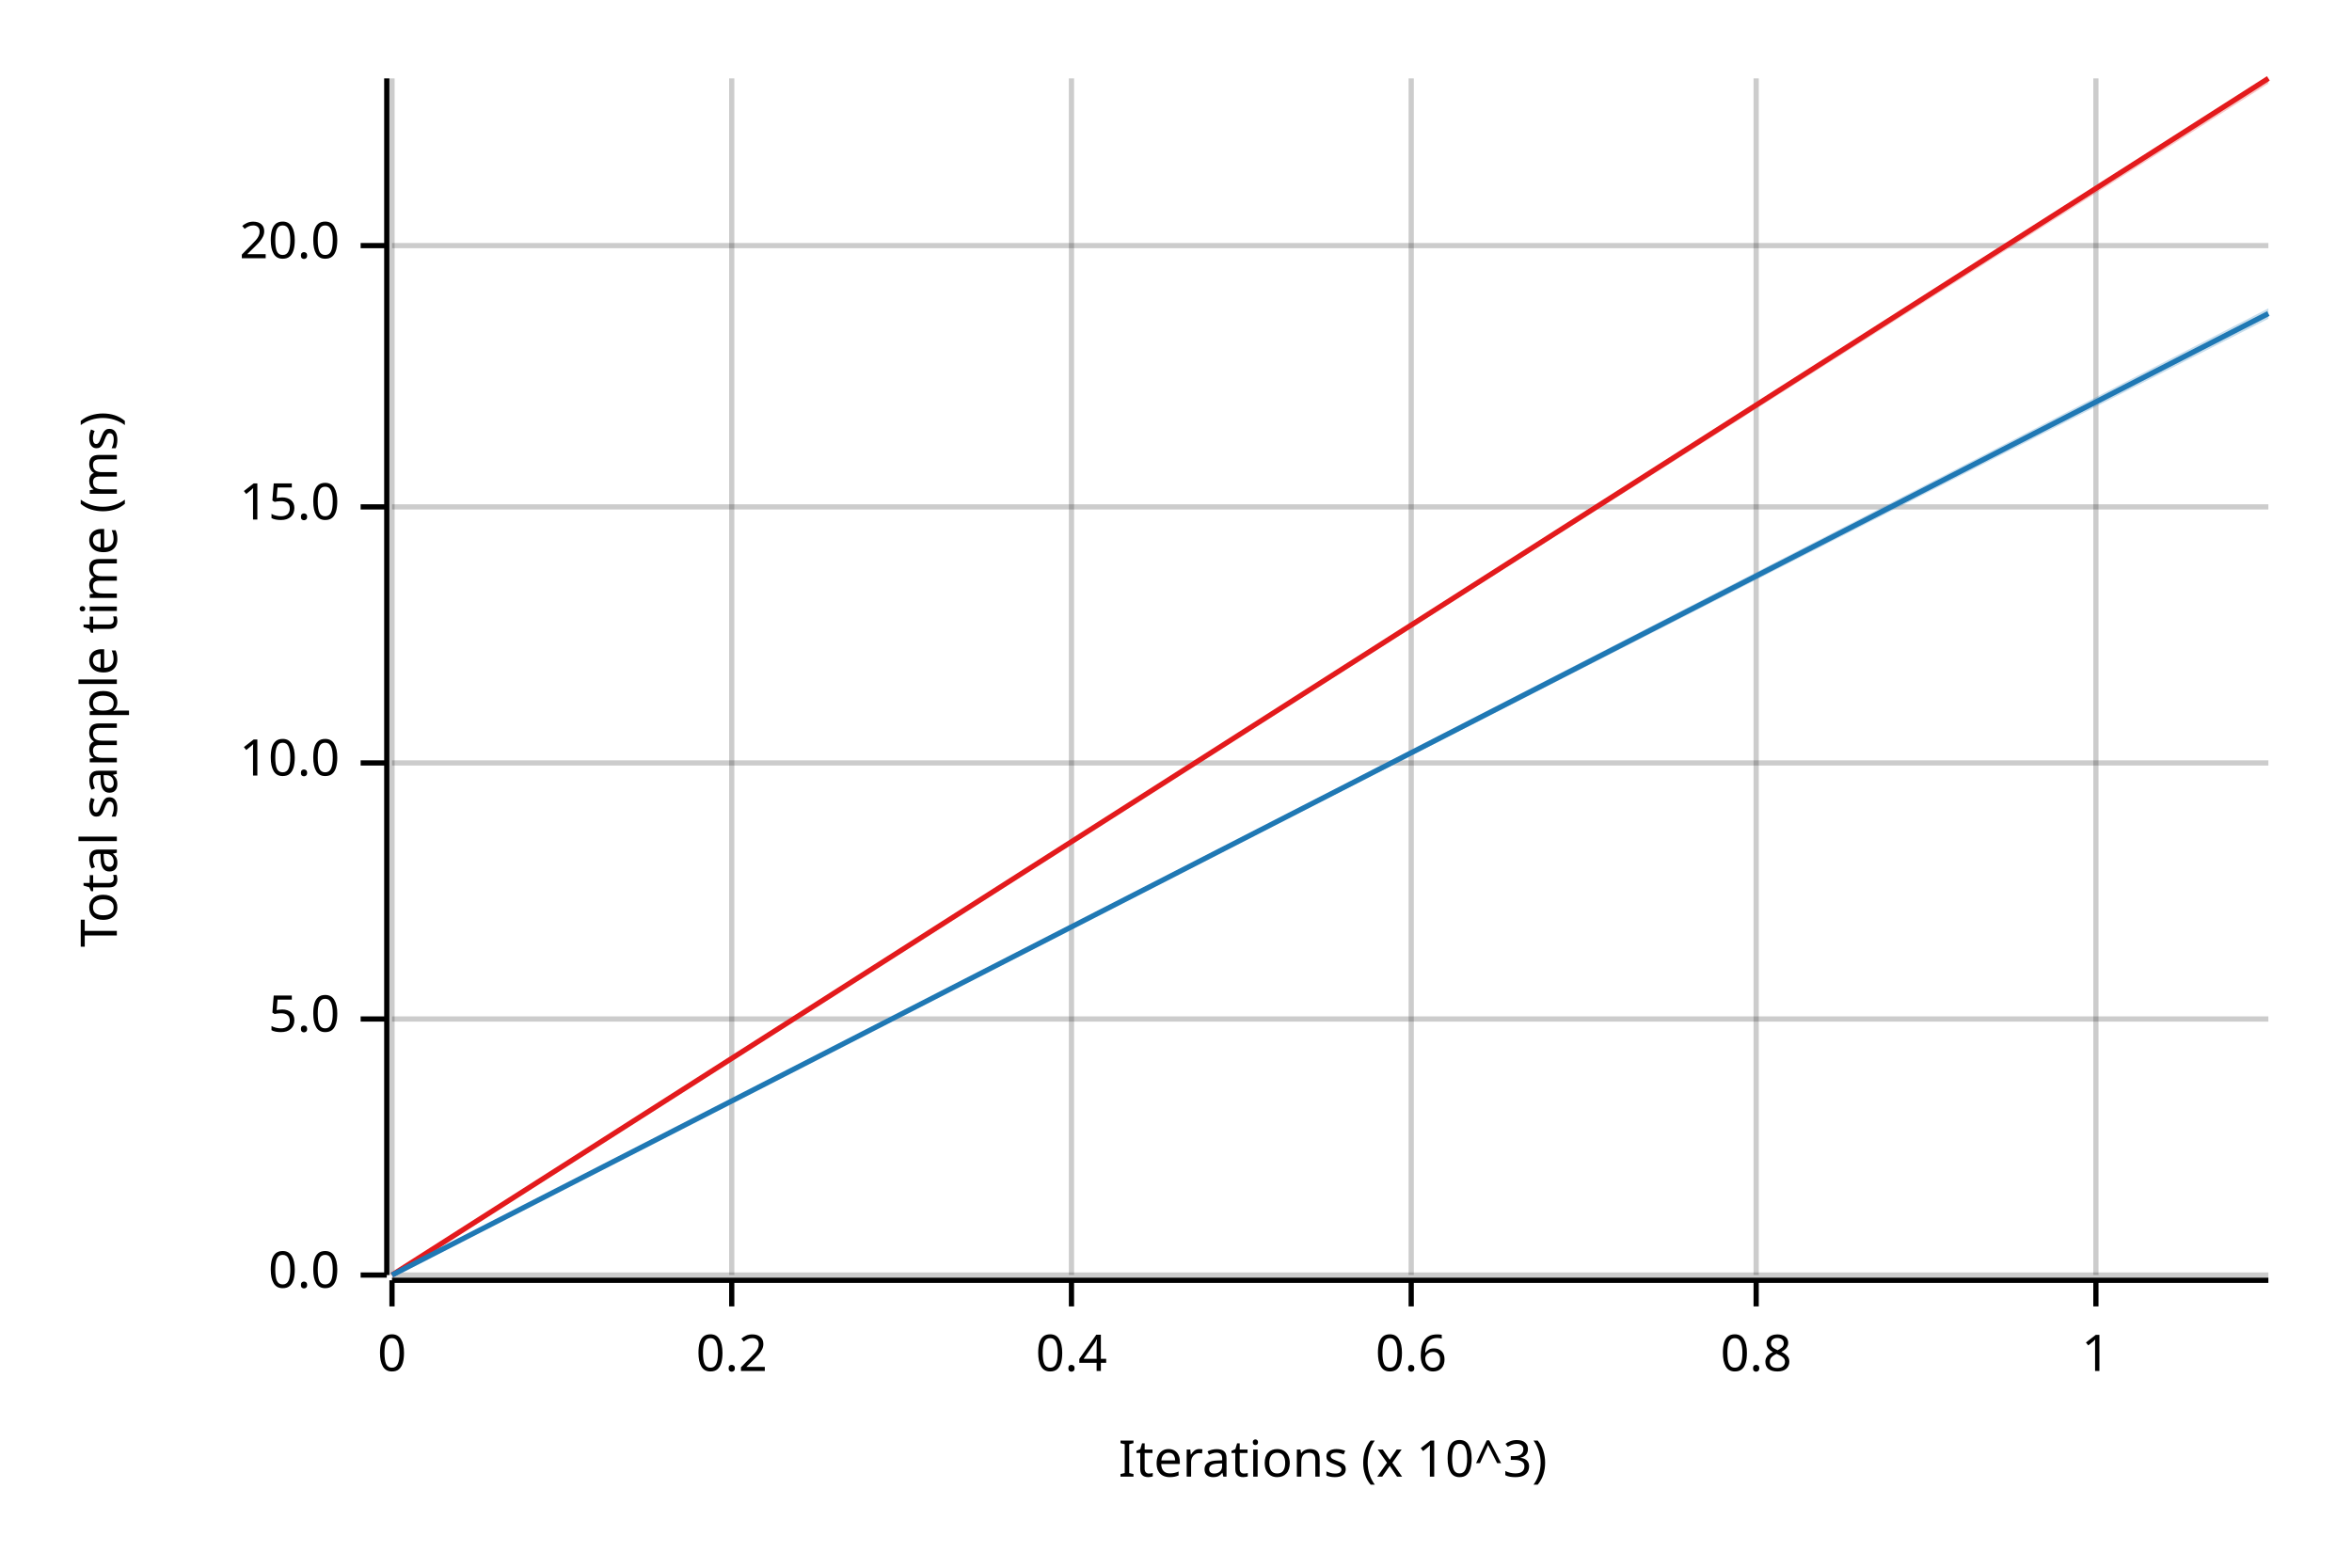
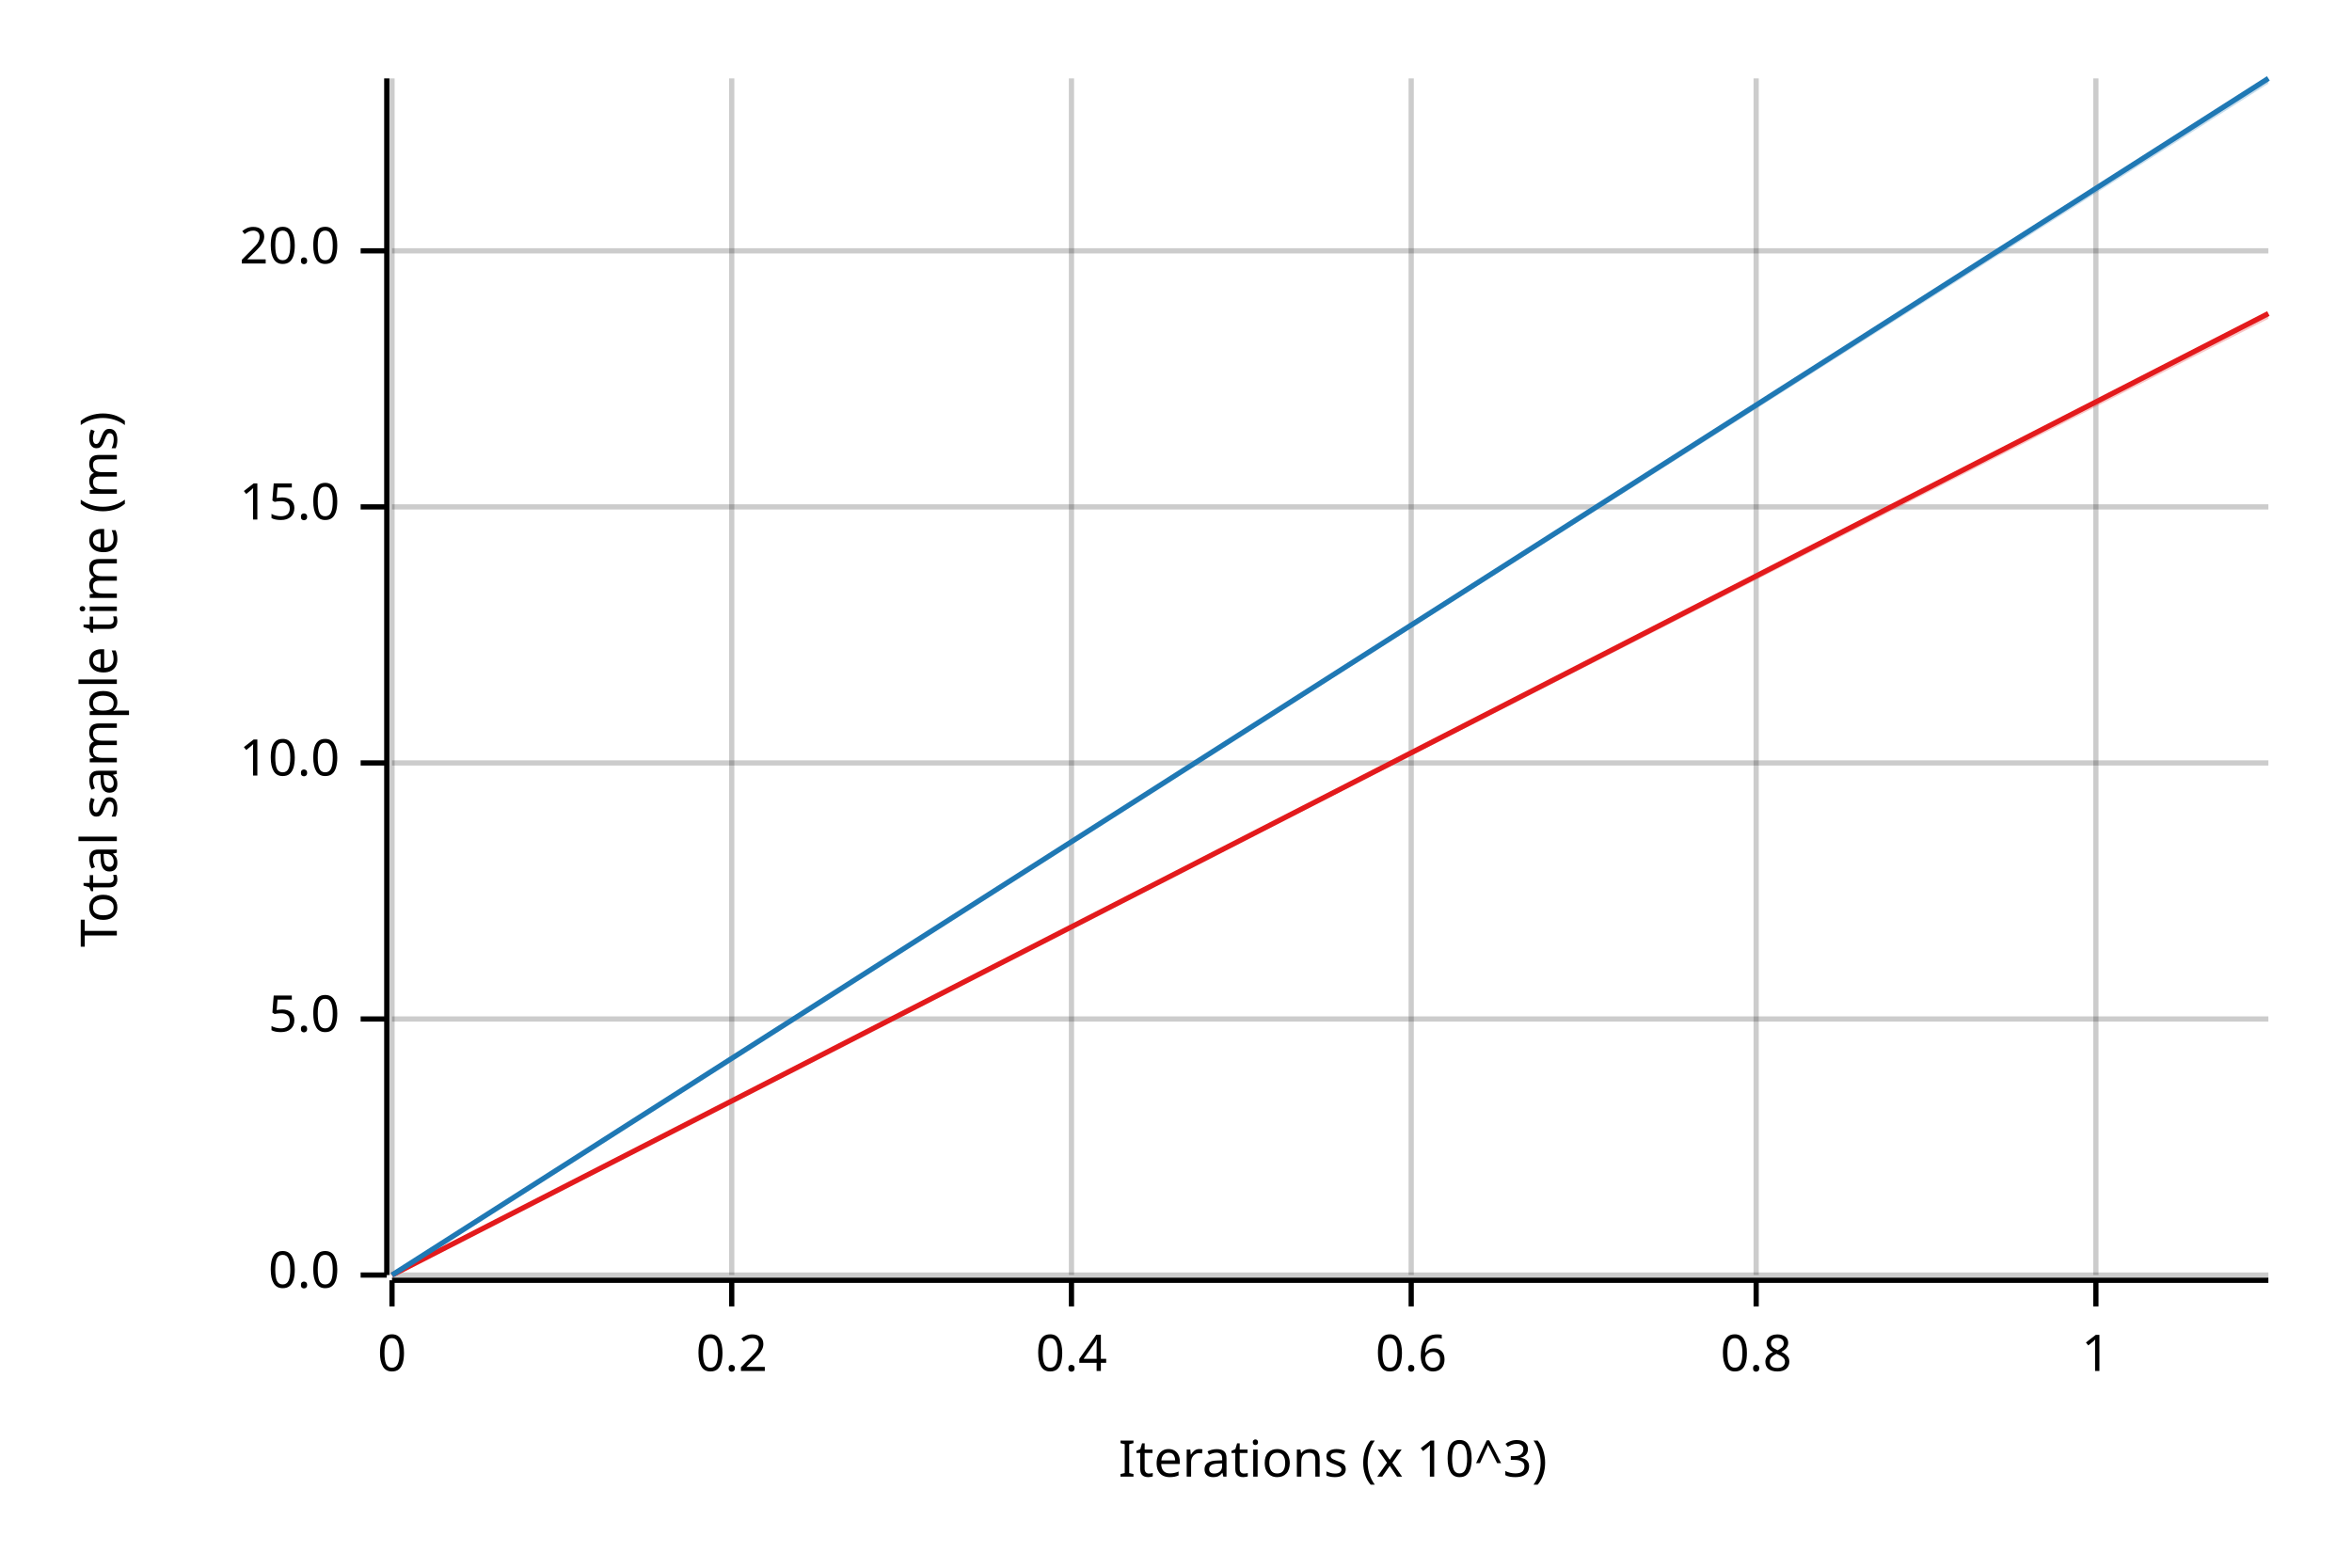
<svg xmlns="http://www.w3.org/2000/svg" width="450" height="300" viewBox="0 0 450 300">
  <text x="15" y="130" dy="0.76em" text-anchor="middle" font-family="sans-serif" font-size="9.677" opacity="1" fill="#000000" transform="rotate(270, 15, 130)">
Total sample time (ms)
</text>
  <text x="255" y="285" dy="-0.5ex" text-anchor="middle" font-family="sans-serif" font-size="9.677" opacity="1" fill="#000000">
Iterations (x 10^3)
</text>
  <line opacity="0.2" stroke="#000000" stroke-width="1" x1="75" y1="244" x2="75" y2="15" />
  <line opacity="0.2" stroke="#000000" stroke-width="1" x1="140" y1="244" x2="140" y2="15" />
  <line opacity="0.2" stroke="#000000" stroke-width="1" x1="205" y1="244" x2="205" y2="15" />
  <line opacity="0.2" stroke="#000000" stroke-width="1" x1="270" y1="244" x2="270" y2="15" />
  <line opacity="0.2" stroke="#000000" stroke-width="1" x1="336" y1="244" x2="336" y2="15" />
  <line opacity="0.2" stroke="#000000" stroke-width="1" x1="401" y1="244" x2="401" y2="15" />
  <line opacity="0.2" stroke="#000000" stroke-width="1" x1="75" y1="244" x2="434" y2="244" />
  <line opacity="0.2" stroke="#000000" stroke-width="1" x1="75" y1="195" x2="434" y2="195" />
  <line opacity="0.2" stroke="#000000" stroke-width="1" x1="75" y1="146" x2="434" y2="146" />
  <line opacity="0.2" stroke="#000000" stroke-width="1" x1="75" y1="97" x2="434" y2="97" />
-   <line opacity="0.2" stroke="#000000" stroke-width="1" x1="75" y1="47" x2="434" y2="47" />
+   <line opacity="0.2" stroke="#000000" stroke-width="1" x1="75" y1="48" x2="434" y2="48" />
  <polyline fill="none" opacity="1" stroke="#000000" stroke-width="1" points="74,15 74,244 " />
  <text x="65" y="244" dy="0.5ex" text-anchor="end" font-family="sans-serif" font-size="9.677" opacity="1" fill="#000000">
0.0
</text>
  <polyline fill="none" opacity="1" stroke="#000000" stroke-width="1" points="69,244 74,244 " />
  <text x="65" y="195" dy="0.5ex" text-anchor="end" font-family="sans-serif" font-size="9.677" opacity="1" fill="#000000">
5.0
</text>
  <polyline fill="none" opacity="1" stroke="#000000" stroke-width="1" points="69,195 74,195 " />
  <text x="65" y="146" dy="0.5ex" text-anchor="end" font-family="sans-serif" font-size="9.677" opacity="1" fill="#000000">
10.0
</text>
  <polyline fill="none" opacity="1" stroke="#000000" stroke-width="1" points="69,146 74,146 " />
  <text x="65" y="97" dy="0.5ex" text-anchor="end" font-family="sans-serif" font-size="9.677" opacity="1" fill="#000000">
15.0
</text>
  <polyline fill="none" opacity="1" stroke="#000000" stroke-width="1" points="69,97 74,97 " />
-   <text x="65" y="47" dy="0.5ex" text-anchor="end" font-family="sans-serif" font-size="9.677" opacity="1" fill="#000000">
+   <text x="65" y="48" dy="0.5ex" text-anchor="end" font-family="sans-serif" font-size="9.677" opacity="1" fill="#000000">
20.0
</text>
-   <polyline fill="none" opacity="1" stroke="#000000" stroke-width="1" points="69,47 74,47 " />
+   <polyline fill="none" opacity="1" stroke="#000000" stroke-width="1" points="69,48 74,48 " />
  <polyline fill="none" opacity="1" stroke="#000000" stroke-width="1" points="75,245 434,245 " />
  <text x="75" y="255" dy="0.76em" text-anchor="middle" font-family="sans-serif" font-size="9.677" opacity="1" fill="#000000">
0
</text>
  <polyline fill="none" opacity="1" stroke="#000000" stroke-width="1" points="75,245 75,250 " />
  <text x="140" y="255" dy="0.76em" text-anchor="middle" font-family="sans-serif" font-size="9.677" opacity="1" fill="#000000">
0.2
</text>
  <polyline fill="none" opacity="1" stroke="#000000" stroke-width="1" points="140,245 140,250 " />
  <text x="205" y="255" dy="0.76em" text-anchor="middle" font-family="sans-serif" font-size="9.677" opacity="1" fill="#000000">
0.4
</text>
  <polyline fill="none" opacity="1" stroke="#000000" stroke-width="1" points="205,245 205,250 " />
  <text x="270" y="255" dy="0.76em" text-anchor="middle" font-family="sans-serif" font-size="9.677" opacity="1" fill="#000000">
0.6
</text>
  <polyline fill="none" opacity="1" stroke="#000000" stroke-width="1" points="270,245 270,250 " />
  <text x="336" y="255" dy="0.76em" text-anchor="middle" font-family="sans-serif" font-size="9.677" opacity="1" fill="#000000">
0.8
</text>
  <polyline fill="none" opacity="1" stroke="#000000" stroke-width="1" points="336,245 336,250 " />
  <text x="401" y="255" dy="0.76em" text-anchor="middle" font-family="sans-serif" font-size="9.677" opacity="1" fill="#000000">
1
</text>
  <polyline fill="none" opacity="1" stroke="#000000" stroke-width="1" points="401,245 401,250 " />
-   <polyline fill="none" opacity="1" stroke="#E31A1C" stroke-width="1" points="75,244 434,15 " />
-   <polygon opacity="0.25" fill="#E31A1C" points="75,244 434,16 434,15 " />
-   <polyline fill="none" opacity="1" stroke="#1F78B4" stroke-width="1" points="75,244 434,60 " />
-   <polygon opacity="0.25" fill="#1F78B4" points="75,244 434,61 434,59 " />
+   <polyline fill="none" opacity="1" stroke="#E31A1C" stroke-width="1" points="75,244 434,60 " />
+   <polygon opacity="0.25" fill="#E31A1C" points="75,244 434,61 434,60 " />
+   <polyline fill="none" opacity="1" stroke="#1F78B4" stroke-width="1" points="75,244 434,15 " />
+   <polygon opacity="0.25" fill="#1F78B4" points="75,244 434,16 434,15 " />
</svg>
